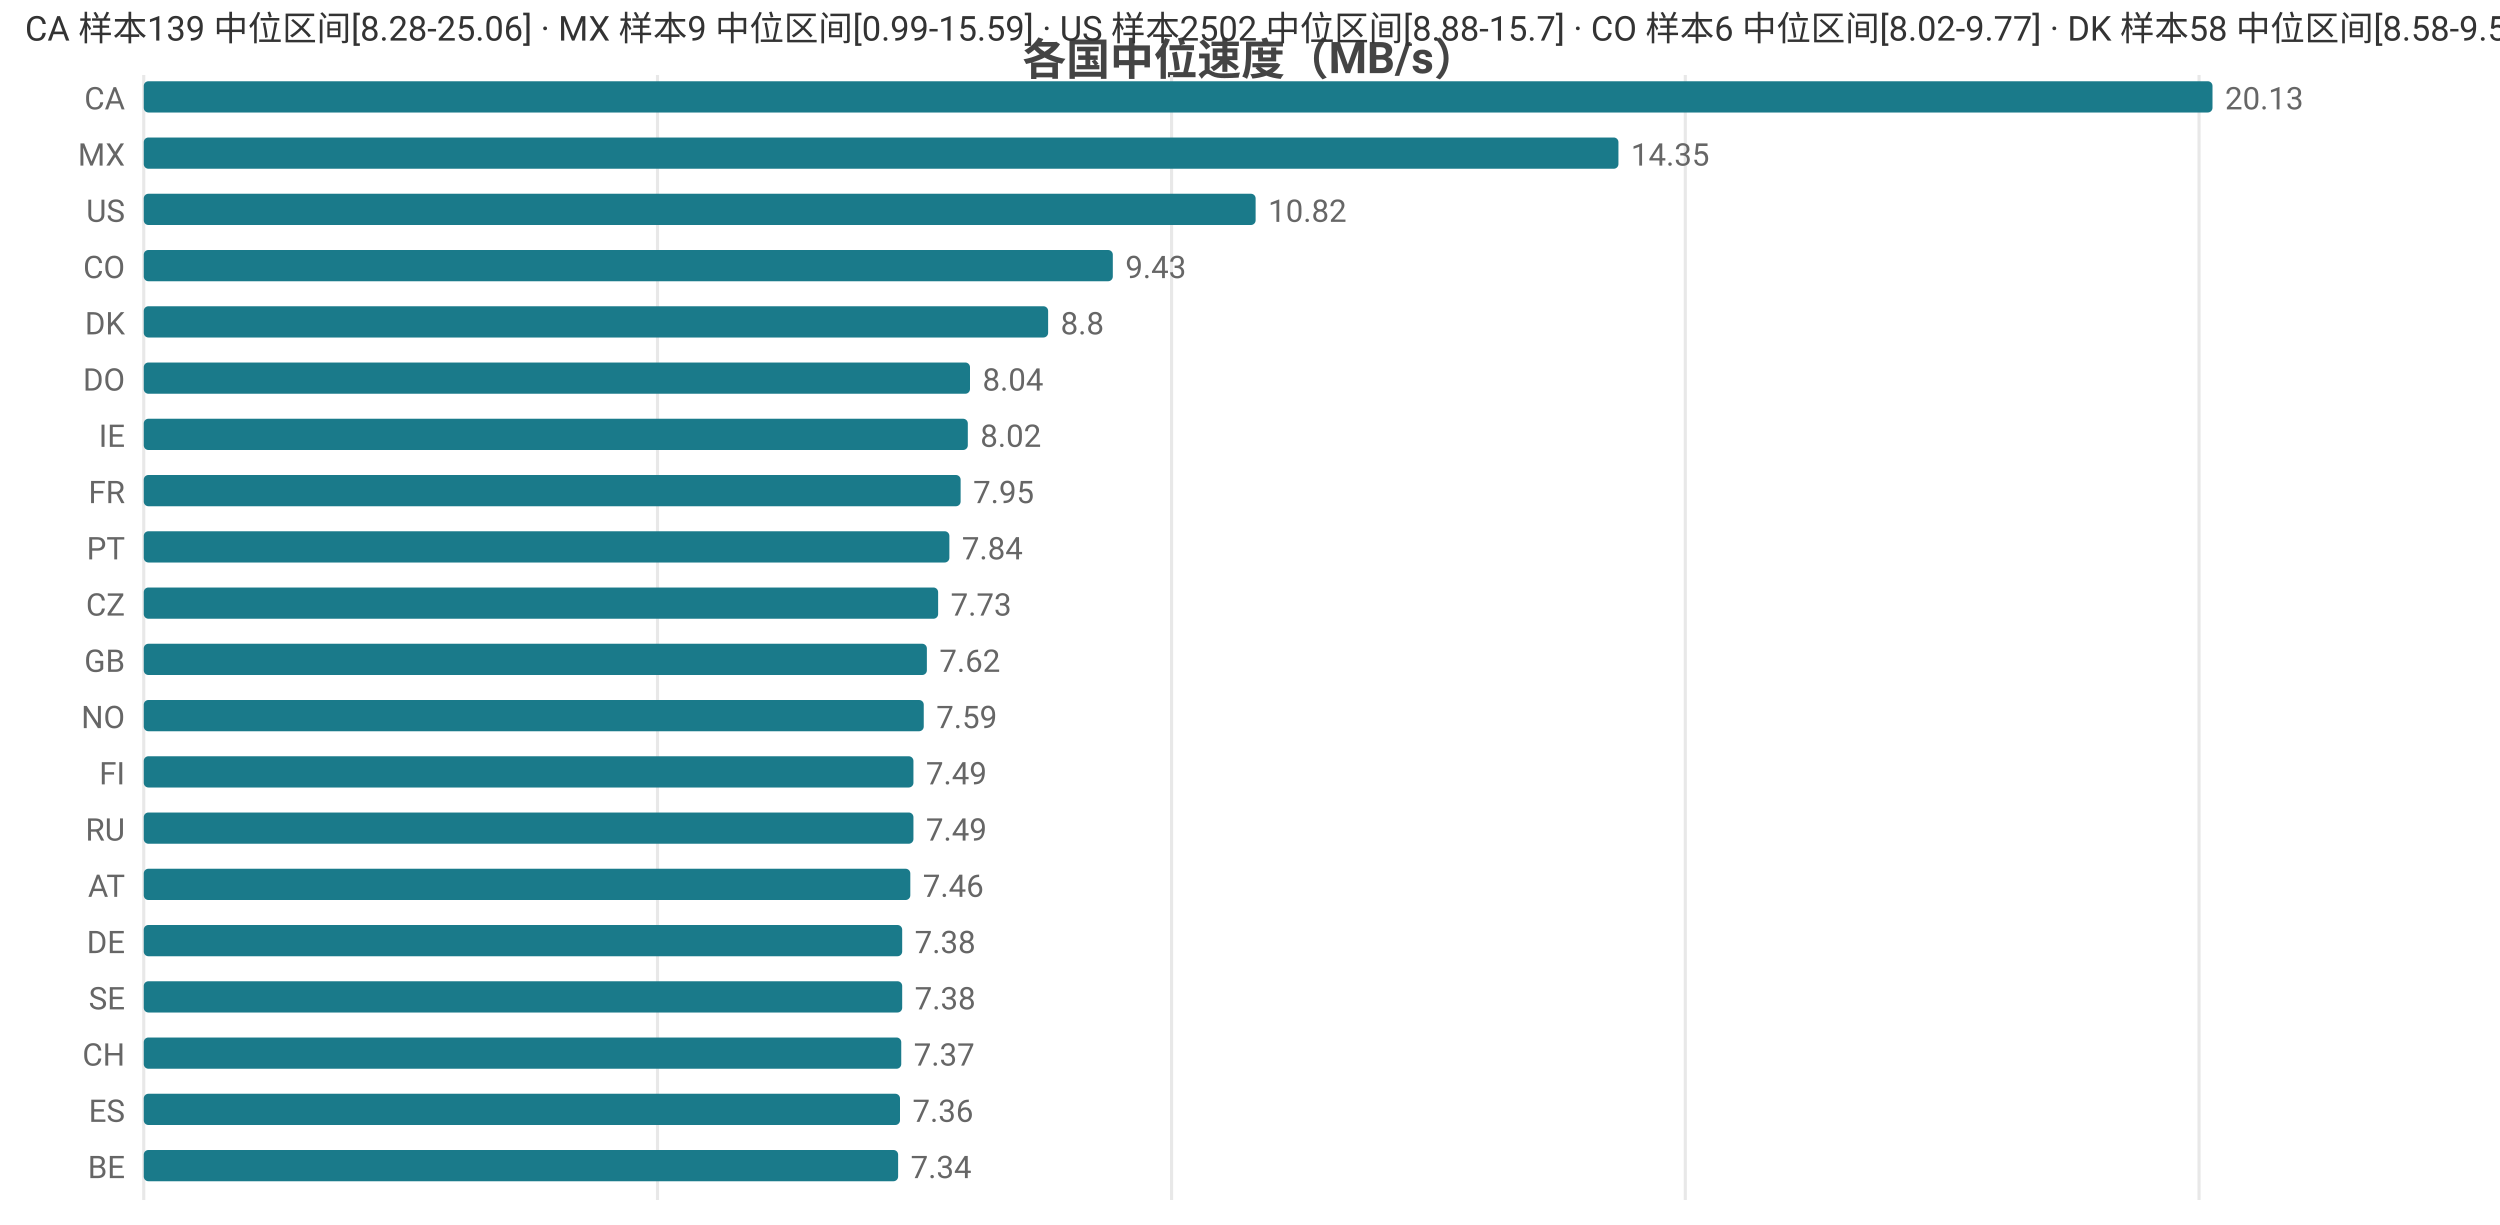
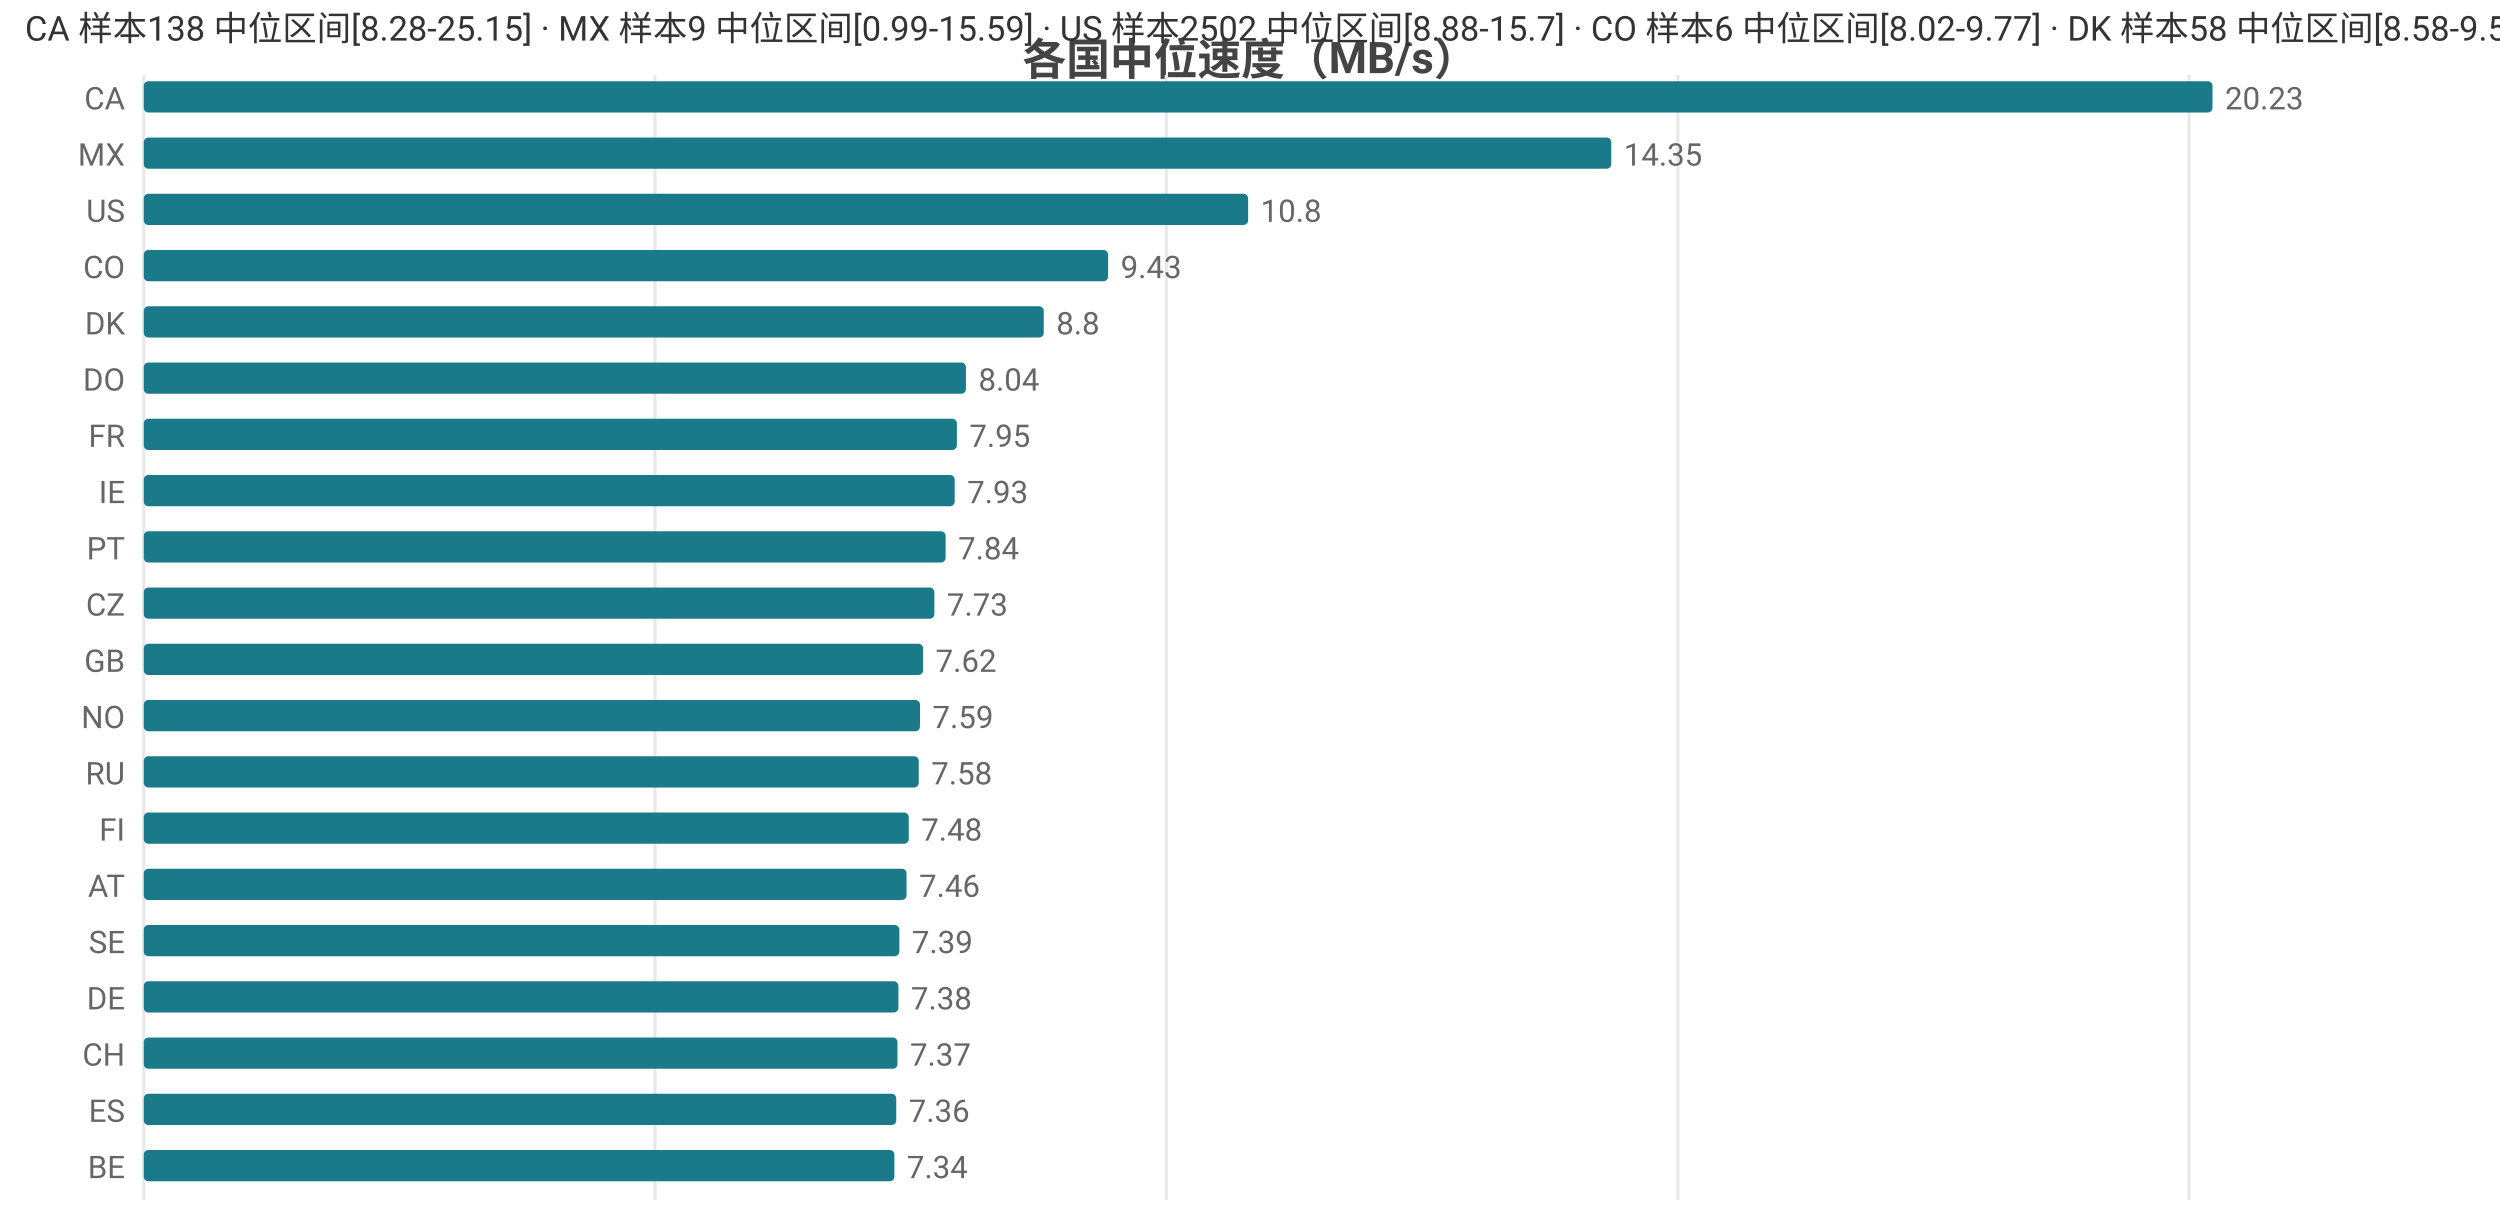
<svg xmlns="http://www.w3.org/2000/svg" width="800" height="392" viewBox="0 0 800 392">
  <rect width="800" height="392" fill="#ffffff" />
  <style>text{font-family:system-ui,-apple-system,'Segoe UI',Roboto,'PingFang SC','Microsoft YaHei','Noto Sans CJK SC',sans-serif}.g{stroke:#e8e8e8;stroke-width:1}.a{stroke:#999;stroke-width:1}.t{font-size:10px;fill:#666}.m{font-size:10px;text-anchor:middle;fill:#666}.e{font-size:10px;text-anchor:end;fill:#666}.l{font-size:11px;fill:#333}.tt{font-size:14px;font-weight:600;text-anchor:middle;fill:#444}.em{font-size:13px;text-anchor:middle;fill:#999}</style>
  <text class="tt" x="400.0" y="24">各国中位速度（MB/s）</text>
  <line class="g" x1="46" y1="24" x2="46" y2="384" />
-   <line class="g" x1="210.4" y1="24" x2="210.4" y2="384" />
-   <line class="g" x1="374.9" y1="24" x2="374.9" y2="384" />
-   <line class="g" x1="539.3" y1="24" x2="539.3" y2="384" />
-   <line class="g" x1="703.7" y1="24" x2="703.7" y2="384" />
+   <line class="g" x1="209.6" y1="24" x2="209.6" y2="384" />
+   <line class="g" x1="373.2" y1="24" x2="373.2" y2="384" />
+   <line class="g" x1="536.9" y1="24" x2="536.9" y2="384" />
+   <line class="g" x1="700.5" y1="24" x2="700.5" y2="384" />
  <text class="e" x="40" y="35">CA</text>
  <rect x="46" y="26" width="662" height="10" fill="#1a7a8a" rx="1.5" />
-   <text class="t" x="712" y="35">20.13</text>
+   <text class="t" x="712" y="35">20.23</text>
  <text class="e" x="40" y="53">MX</text>
-   <rect x="46" y="44" width="471.9" height="10" fill="#1a7a8a" rx="1.5" />
-   <text class="t" x="521.9" y="53">14.35</text>
+   <rect x="46" y="44" width="469.6" height="10" fill="#1a7a8a" rx="1.5" />
+   <text class="t" x="519.6" y="53">14.35</text>
  <text class="e" x="40" y="71">US</text>
-   <rect x="46" y="62" width="355.8" height="10" fill="#1a7a8a" rx="1.5" />
-   <text class="t" x="405.8" y="71">10.82</text>
+   <rect x="46" y="62" width="353.4" height="10" fill="#1a7a8a" rx="1.5" />
+   <text class="t" x="403.4" y="71">10.8</text>
  <text class="e" x="40" y="89">CO</text>
-   <rect x="46" y="80" width="310.1" height="10" fill="#1a7a8a" rx="1.5" />
-   <text class="t" x="360.1" y="89">9.43</text>
+   <rect x="46" y="80" width="308.6" height="10" fill="#1a7a8a" rx="1.5" />
+   <text class="t" x="358.6" y="89">9.43</text>
  <text class="e" x="40" y="107">DK</text>
-   <rect x="46" y="98" width="289.4" height="10" fill="#1a7a8a" rx="1.5" />
-   <text class="t" x="339.4" y="107">8.8</text>
+   <rect x="46" y="98" width="288.0" height="10" fill="#1a7a8a" rx="1.5" />
+   <text class="t" x="338.0" y="107">8.8</text>
  <text class="e" x="40" y="125">DO</text>
-   <rect x="46" y="116" width="264.4" height="10" fill="#1a7a8a" rx="1.5" />
-   <text class="t" x="314.4" y="125">8.04</text>
-   <text class="e" x="40" y="143">IE</text>
-   <rect x="46" y="134" width="263.7" height="10" fill="#1a7a8a" rx="1.5" />
-   <text class="t" x="313.7" y="143">8.02</text>
-   <text class="e" x="40" y="161">FR</text>
-   <rect x="46" y="152" width="261.4" height="10" fill="#1a7a8a" rx="1.5" />
-   <text class="t" x="311.4" y="161">7.95</text>
+   <rect x="46" y="116" width="263.1" height="10" fill="#1a7a8a" rx="1.5" />
+   <text class="t" x="313.1" y="125">8.04</text>
+   <text class="e" x="40" y="143">FR</text>
+   <rect x="46" y="134" width="260.2" height="10" fill="#1a7a8a" rx="1.5" />
+   <text class="t" x="310.2" y="143">7.95</text>
+   <text class="e" x="40" y="161">IE</text>
+   <rect x="46" y="152" width="259.5" height="10" fill="#1a7a8a" rx="1.5" />
+   <text class="t" x="309.5" y="161">7.93</text>
  <text class="e" x="40" y="179">PT</text>
-   <rect x="46" y="170" width="257.8" height="10" fill="#1a7a8a" rx="1.5" />
-   <text class="t" x="307.8" y="179">7.84</text>
+   <rect x="46" y="170" width="256.6" height="10" fill="#1a7a8a" rx="1.5" />
+   <text class="t" x="306.6" y="179">7.84</text>
  <text class="e" x="40" y="197">CZ</text>
-   <rect x="46" y="188" width="254.2" height="10" fill="#1a7a8a" rx="1.5" />
-   <text class="t" x="304.2" y="197">7.73</text>
+   <rect x="46" y="188" width="253.0" height="10" fill="#1a7a8a" rx="1.5" />
+   <text class="t" x="303.0" y="197">7.73</text>
  <text class="e" x="40" y="215">GB</text>
-   <rect x="46" y="206" width="250.6" height="10" fill="#1a7a8a" rx="1.5" />
-   <text class="t" x="300.6" y="215">7.62</text>
+   <rect x="46" y="206" width="249.4" height="10" fill="#1a7a8a" rx="1.5" />
+   <text class="t" x="299.4" y="215">7.62</text>
  <text class="e" x="40" y="233">NO</text>
-   <rect x="46" y="224" width="249.6" height="10" fill="#1a7a8a" rx="1.5" />
-   <text class="t" x="299.6" y="233">7.59</text>
-   <text class="e" x="40" y="251">FI</text>
-   <rect x="46" y="242" width="246.3" height="10" fill="#1a7a8a" rx="1.5" />
-   <text class="t" x="296.3" y="251">7.49</text>
-   <text class="e" x="40" y="269">RU</text>
-   <rect x="46" y="260" width="246.3" height="10" fill="#1a7a8a" rx="1.5" />
-   <text class="t" x="296.3" y="269">7.49</text>
+   <rect x="46" y="224" width="248.4" height="10" fill="#1a7a8a" rx="1.5" />
+   <text class="t" x="298.4" y="233">7.59</text>
+   <text class="e" x="40" y="251">RU</text>
+   <rect x="46" y="242" width="248.0" height="10" fill="#1a7a8a" rx="1.5" />
+   <text class="t" x="298.0" y="251">7.58</text>
+   <text class="e" x="40" y="269">FI</text>
+   <rect x="46" y="260" width="244.8" height="10" fill="#1a7a8a" rx="1.5" />
+   <text class="t" x="294.8" y="269">7.48</text>
  <text class="e" x="40" y="287">AT</text>
-   <rect x="46" y="278" width="245.3" height="10" fill="#1a7a8a" rx="1.5" />
-   <text class="t" x="295.3" y="287">7.46</text>
-   <text class="e" x="40" y="305">DE</text>
-   <rect x="46" y="296" width="242.7" height="10" fill="#1a7a8a" rx="1.5" />
-   <text class="t" x="292.7" y="305">7.38</text>
-   <text class="e" x="40" y="323">SE</text>
-   <rect x="46" y="314" width="242.7" height="10" fill="#1a7a8a" rx="1.5" />
-   <text class="t" x="292.7" y="323">7.38</text>
+   <rect x="46" y="278" width="244.1" height="10" fill="#1a7a8a" rx="1.5" />
+   <text class="t" x="294.1" y="287">7.46</text>
+   <text class="e" x="40" y="305">SE</text>
+   <rect x="46" y="296" width="241.8" height="10" fill="#1a7a8a" rx="1.5" />
+   <text class="t" x="291.8" y="305">7.39</text>
+   <text class="e" x="40" y="323">DE</text>
+   <rect x="46" y="314" width="241.5" height="10" fill="#1a7a8a" rx="1.5" />
+   <text class="t" x="291.5" y="323">7.38</text>
  <text class="e" x="40" y="341">CH</text>
-   <rect x="46" y="332" width="242.4" height="10" fill="#1a7a8a" rx="1.5" />
-   <text class="t" x="292.4" y="341">7.37</text>
+   <rect x="46" y="332" width="241.2" height="10" fill="#1a7a8a" rx="1.5" />
+   <text class="t" x="291.2" y="341">7.37</text>
  <text class="e" x="40" y="359">ES</text>
-   <rect x="46" y="350" width="242.0" height="10" fill="#1a7a8a" rx="1.5" />
-   <text class="t" x="292.0" y="359">7.36</text>
+   <rect x="46" y="350" width="240.8" height="10" fill="#1a7a8a" rx="1.5" />
+   <text class="t" x="290.8" y="359">7.36</text>
  <text class="e" x="40" y="377">BE</text>
-   <rect x="46" y="368" width="241.4" height="10" fill="#1a7a8a" rx="1.5" />
-   <text class="t" x="291.4" y="377">7.34</text>
-   <text class="l" x="8" y="13">CA 样本139 中位区间[8.28-25.06] · MX 样本9 中位区间[0.99-15.59] · US 样本2502 中位区间[8.88-15.7] · CO 样本6 中位区间[8.02-9.77] · DK 样本58 中位区间[8.58-9.5]</text>
+   <rect x="46" y="368" width="240.2" height="10" fill="#1a7a8a" rx="1.5" />
+   <text class="t" x="290.2" y="377">7.34</text>
+   <text class="l" x="8" y="13">CA 样本138 中位区间[8.28-25.15] · MX 样本9 中位区间[0.99-15.59] · US 样本2502 中位区间[8.88-15.7] · CO 样本6 中位区间[8.02-9.77] · DK 样本58 中位区间[8.58-9.5]</text>
</svg>
